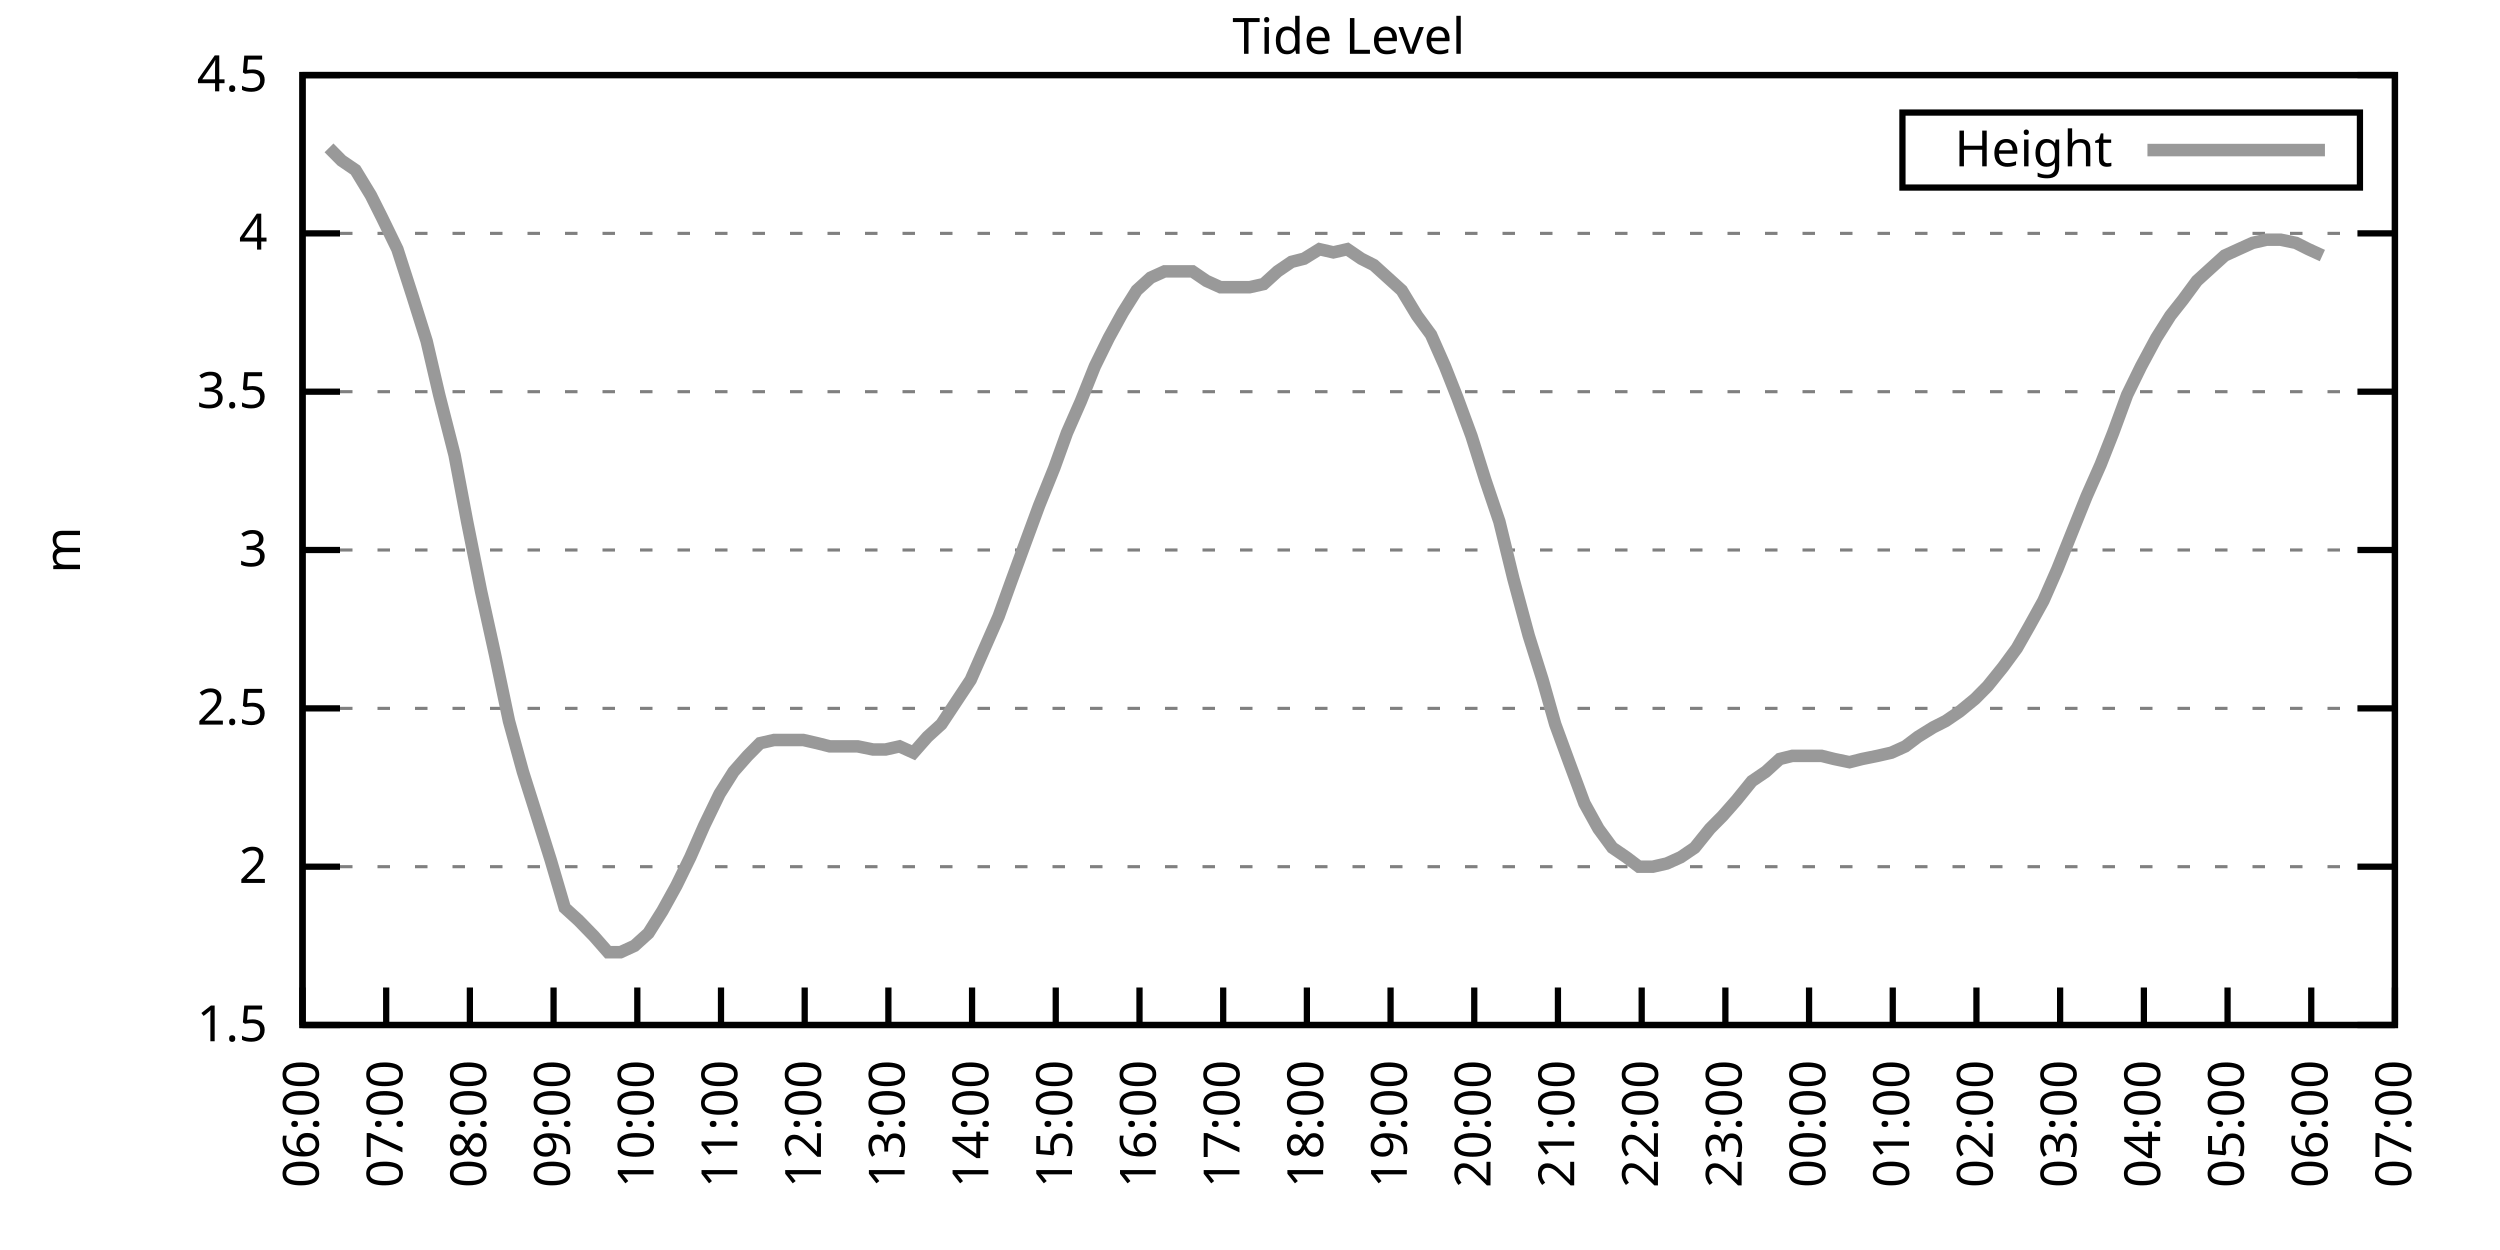
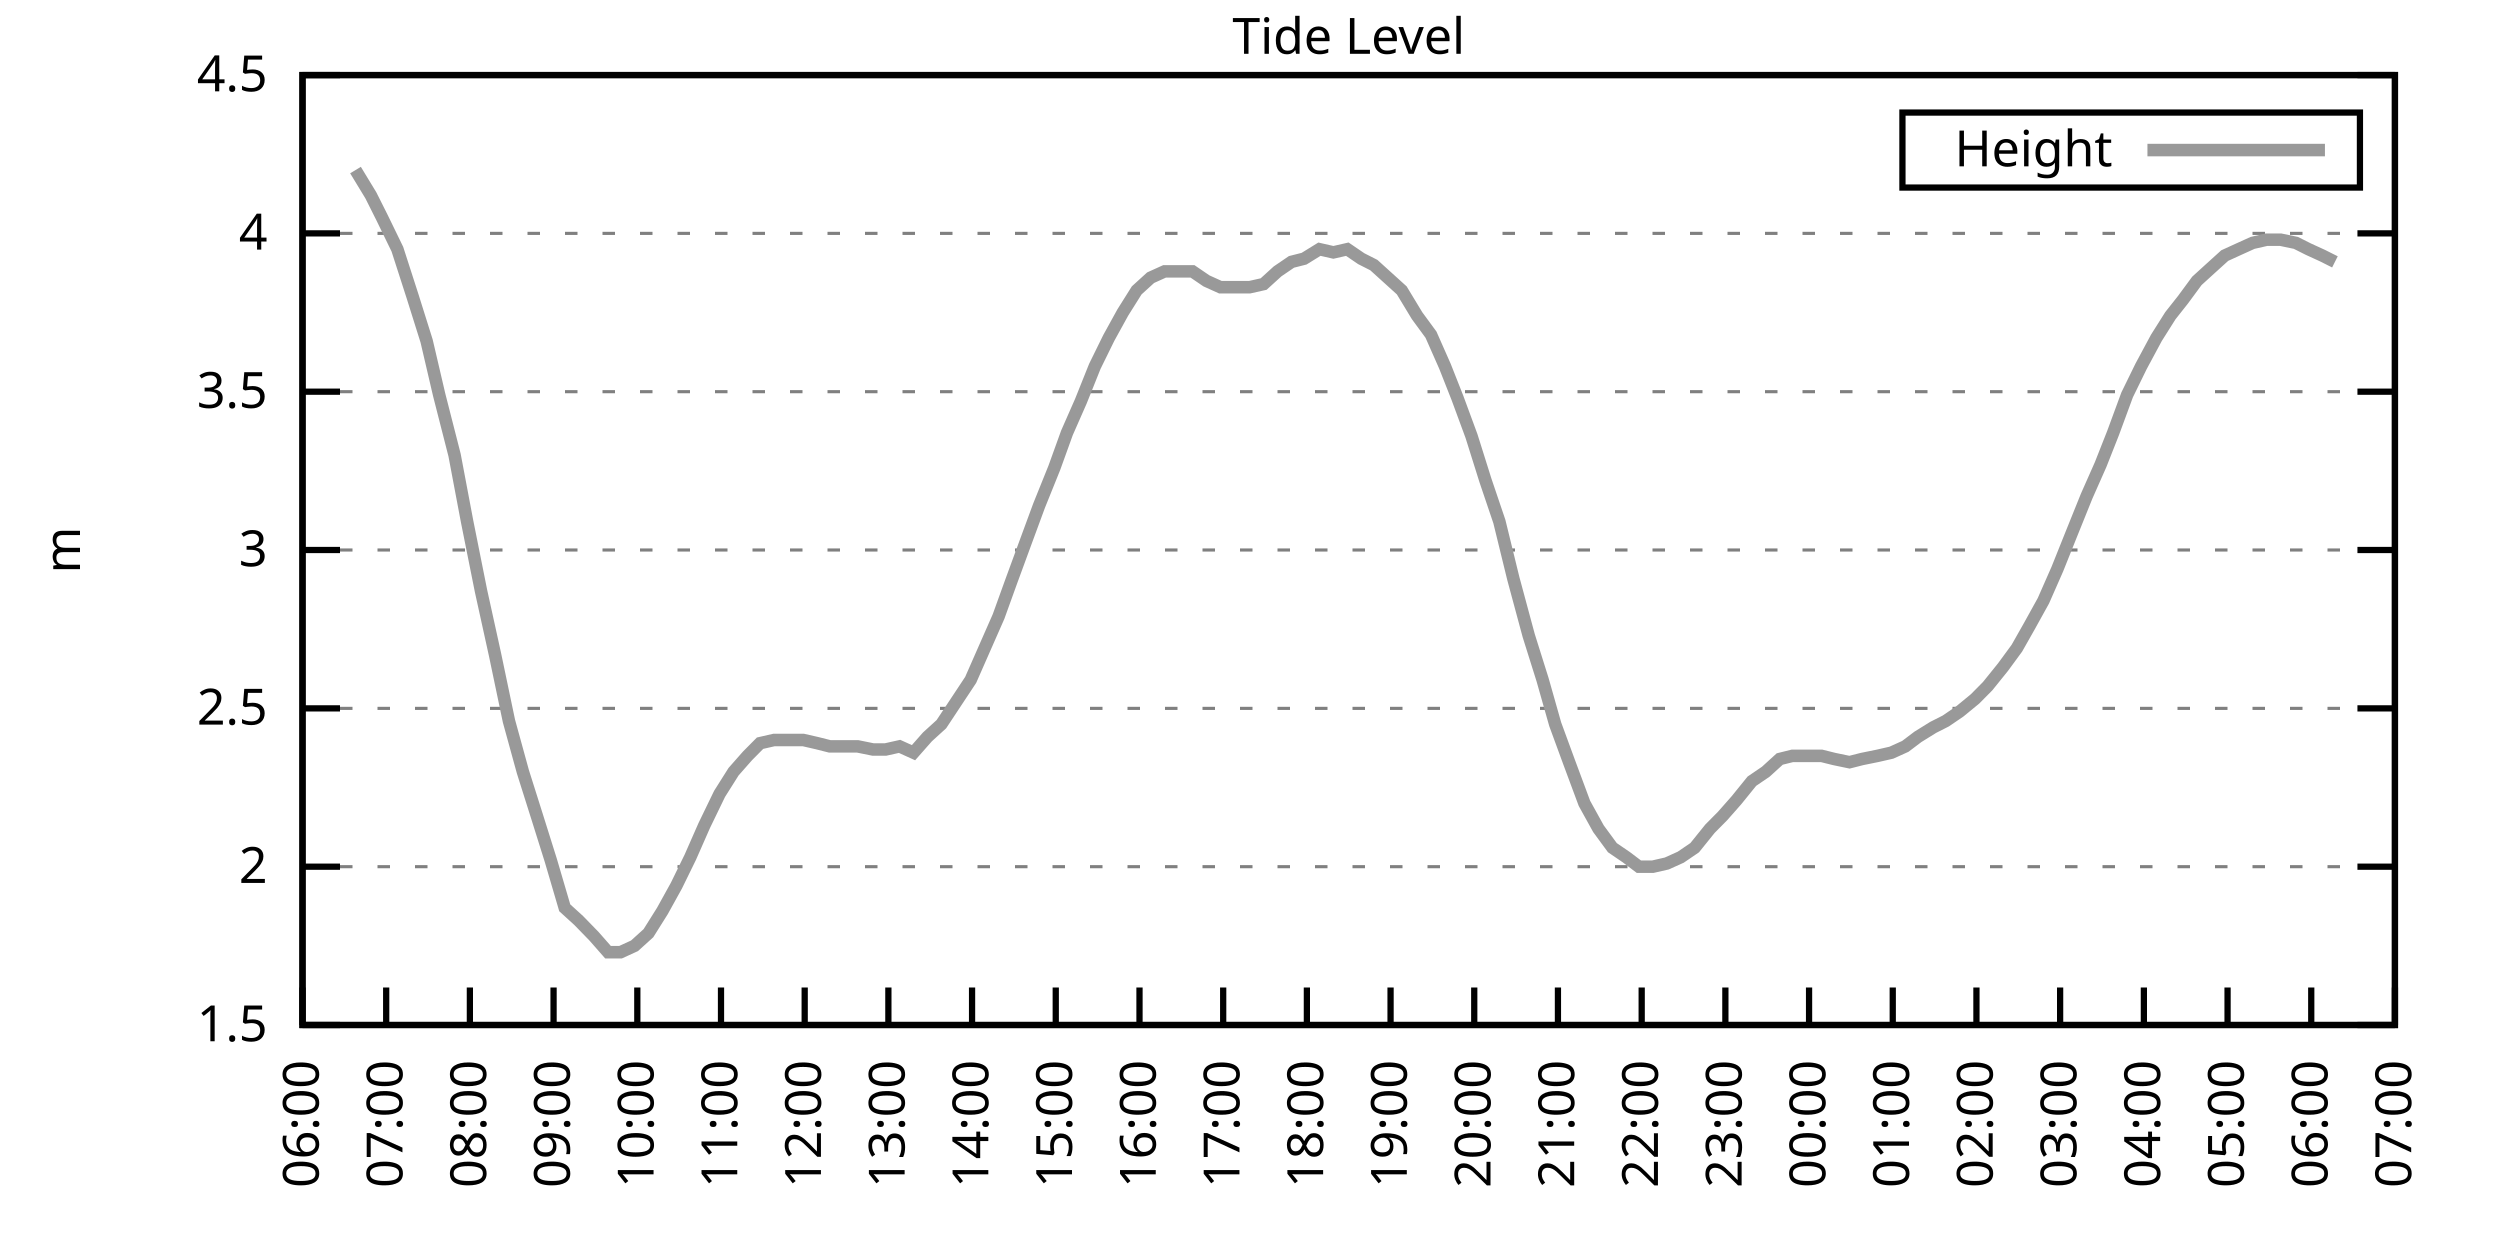
<svg xmlns="http://www.w3.org/2000/svg" xmlns:xlink="http://www.w3.org/1999/xlink" width="400" height="200" viewBox="0 0 400 200">
  <g id="gnuplot_canvas">
    <rect x="0" y="0" width="400" height="200" fill="none" />
    <defs>
      <circle id="gpDot" r="0.5" stroke-width="0.5" stroke="currentColor" />
      <path id="gpPt0" stroke-width="0.333" stroke="currentColor" d="M-1,0 h2 M0,-1 v2" />
      <path id="gpPt1" stroke-width="0.333" stroke="currentColor" d="M-1,-1 L1,1 M1,-1 L-1,1" />
      <path id="gpPt2" stroke-width="0.333" stroke="currentColor" d="M-1,0 L1,0 M0,-1 L0,1 M-1,-1 L1,1 M-1,1 L1,-1" />
      <rect id="gpPt3" stroke-width="0.333" stroke="currentColor" x="-1" y="-1" width="2" height="2" />
      <rect id="gpPt4" stroke-width="0.333" stroke="currentColor" fill="currentColor" x="-1" y="-1" width="2" height="2" />
      <circle id="gpPt5" stroke-width="0.333" stroke="currentColor" cx="0" cy="0" r="1" />
      <use xlink:href="#gpPt5" id="gpPt6" fill="currentColor" stroke="none" />
      <path id="gpPt7" stroke-width="0.333" stroke="currentColor" d="M0,-1.33 L-1.33,0.67 L1.33,0.67 z" />
      <use xlink:href="#gpPt7" id="gpPt8" fill="currentColor" stroke="none" />
      <use xlink:href="#gpPt7" id="gpPt9" stroke="currentColor" transform="rotate(180)" />
      <use xlink:href="#gpPt9" id="gpPt10" fill="currentColor" stroke="none" />
      <use xlink:href="#gpPt3" id="gpPt11" stroke="currentColor" transform="rotate(45)" />
      <use xlink:href="#gpPt11" id="gpPt12" fill="currentColor" stroke="none" />
      <path id="gpPt13" stroke-width="0.333" stroke="currentColor" d="M0,1.330 L1.265,0.411 L0.782,-1.067 L-0.782,-1.076 L-1.265,0.411 z" />
      <use xlink:href="#gpPt13" id="gpPt14" fill="currentColor" stroke="none" />
      <filter id="textbox" filterUnits="objectBoundingBox" x="0" y="0" height="1" width="1">
        <feFlood flood-color="white" flood-opacity="1" result="bgnd" />
        <feComposite in="SourceGraphic" in2="bgnd" operator="atop" />
      </filter>
      <filter id="greybox" filterUnits="objectBoundingBox" x="0" y="0" height="1" width="1">
        <feFlood flood-color="lightgrey" flood-opacity="1" result="grey" />
        <feComposite in="SourceGraphic" in2="grey" operator="atop" />
      </filter>
    </defs>
    <g fill="none" color="white" stroke="currentColor" stroke-width="1.00" stroke-linecap="butt" stroke-linejoin="miter">
</g>
    <g fill="none" color="black" stroke="currentColor" stroke-width="1.00" stroke-linecap="butt" stroke-linejoin="miter">
      <g stroke="none" shape-rendering="crispEdges">
        <polygon fill="rgb(255, 255, 255)" points="48.40,164.00 383.18,164.00 383.18,12.02 48.40,12.02 " />
      </g>
    </g>
    <g fill="none" color="black" stroke="currentColor" stroke-width="1.00" stroke-linecap="butt" stroke-linejoin="miter">
</g>
    <g fill="none" color="black" stroke="black" stroke-width="0.50" stroke-linecap="butt" stroke-linejoin="miter">
</g>
    <g fill="none" color="gray" stroke="currentColor" stroke-width="0.50" stroke-linecap="butt" stroke-linejoin="miter">
      <path stroke="gray" stroke-dasharray="2,4" class="gridline" d="M48.40,164.00 L383.19,164.00  " />
    </g>
    <g fill="none" color="gray" stroke="gray" stroke-width="1.00" stroke-linecap="butt" stroke-linejoin="miter">
</g>
    <g fill="none" color="black" stroke="currentColor" stroke-width="1.00" stroke-linecap="butt" stroke-linejoin="miter">
      <path stroke="black" d="M48.40,164.00 L54.40,164.00 M383.19,164.00 L377.19,164.00  " />
      <g transform="translate(42.80,166.60)" stroke="none" fill="black" font-family="Sans" font-size="8.00" text-anchor="end">
        <text>
          <tspan font-family="Sans"> 1.5</tspan>
        </text>
      </g>
    </g>
    <g fill="none" color="black" stroke="currentColor" stroke-width="1.00" stroke-linecap="butt" stroke-linejoin="miter">
</g>
    <g fill="none" color="black" stroke="black" stroke-width="0.50" stroke-linecap="butt" stroke-linejoin="miter">
</g>
    <g fill="none" color="gray" stroke="currentColor" stroke-width="0.50" stroke-linecap="butt" stroke-linejoin="miter">
      <path stroke="gray" stroke-dasharray="2,4" class="gridline" d="M48.40,138.67 L383.19,138.67  " />
    </g>
    <g fill="none" color="gray" stroke="gray" stroke-width="1.00" stroke-linecap="butt" stroke-linejoin="miter">
</g>
    <g fill="none" color="black" stroke="currentColor" stroke-width="1.00" stroke-linecap="butt" stroke-linejoin="miter">
      <path stroke="black" d="M48.40,138.67 L54.40,138.67 M383.19,138.67 L377.19,138.67  " />
      <g transform="translate(42.80,141.27)" stroke="none" fill="black" font-family="Sans" font-size="8.00" text-anchor="end">
        <text>
          <tspan font-family="Sans"> 2</tspan>
        </text>
      </g>
    </g>
    <g fill="none" color="black" stroke="currentColor" stroke-width="1.00" stroke-linecap="butt" stroke-linejoin="miter">
</g>
    <g fill="none" color="black" stroke="black" stroke-width="0.50" stroke-linecap="butt" stroke-linejoin="miter">
</g>
    <g fill="none" color="gray" stroke="currentColor" stroke-width="0.50" stroke-linecap="butt" stroke-linejoin="miter">
      <path stroke="gray" stroke-dasharray="2,4" class="gridline" d="M48.40,113.34 L383.19,113.34  " />
    </g>
    <g fill="none" color="gray" stroke="gray" stroke-width="1.00" stroke-linecap="butt" stroke-linejoin="miter">
</g>
    <g fill="none" color="black" stroke="currentColor" stroke-width="1.00" stroke-linecap="butt" stroke-linejoin="miter">
      <path stroke="black" d="M48.40,113.34 L54.40,113.34 M383.19,113.34 L377.19,113.34  " />
      <g transform="translate(42.80,115.94)" stroke="none" fill="black" font-family="Sans" font-size="8.00" text-anchor="end">
        <text>
          <tspan font-family="Sans"> 2.5</tspan>
        </text>
      </g>
    </g>
    <g fill="none" color="black" stroke="currentColor" stroke-width="1.00" stroke-linecap="butt" stroke-linejoin="miter">
</g>
    <g fill="none" color="black" stroke="black" stroke-width="0.50" stroke-linecap="butt" stroke-linejoin="miter">
</g>
    <g fill="none" color="gray" stroke="currentColor" stroke-width="0.50" stroke-linecap="butt" stroke-linejoin="miter">
      <path stroke="gray" stroke-dasharray="2,4" class="gridline" d="M48.40,88.00 L383.19,88.00  " />
    </g>
    <g fill="none" color="gray" stroke="gray" stroke-width="1.00" stroke-linecap="butt" stroke-linejoin="miter">
</g>
    <g fill="none" color="black" stroke="currentColor" stroke-width="1.00" stroke-linecap="butt" stroke-linejoin="miter">
      <path stroke="black" d="M48.40,88.00 L54.40,88.00 M383.19,88.00 L377.19,88.00  " />
      <g transform="translate(42.80,90.60)" stroke="none" fill="black" font-family="Sans" font-size="8.00" text-anchor="end">
        <text>
          <tspan font-family="Sans"> 3</tspan>
        </text>
      </g>
    </g>
    <g fill="none" color="black" stroke="currentColor" stroke-width="1.00" stroke-linecap="butt" stroke-linejoin="miter">
</g>
    <g fill="none" color="black" stroke="black" stroke-width="0.50" stroke-linecap="butt" stroke-linejoin="miter">
</g>
    <g fill="none" color="gray" stroke="currentColor" stroke-width="0.50" stroke-linecap="butt" stroke-linejoin="miter">
      <path stroke="gray" stroke-dasharray="2,4" class="gridline" d="M48.40,62.67 L383.19,62.67  " />
    </g>
    <g fill="none" color="gray" stroke="gray" stroke-width="1.00" stroke-linecap="butt" stroke-linejoin="miter">
</g>
    <g fill="none" color="black" stroke="currentColor" stroke-width="1.00" stroke-linecap="butt" stroke-linejoin="miter">
      <path stroke="black" d="M48.40,62.67 L54.40,62.67 M383.19,62.67 L377.19,62.67  " />
      <g transform="translate(42.80,65.27)" stroke="none" fill="black" font-family="Sans" font-size="8.00" text-anchor="end">
        <text>
          <tspan font-family="Sans"> 3.5</tspan>
        </text>
      </g>
    </g>
    <g fill="none" color="black" stroke="currentColor" stroke-width="1.00" stroke-linecap="butt" stroke-linejoin="miter">
</g>
    <g fill="none" color="black" stroke="black" stroke-width="0.50" stroke-linecap="butt" stroke-linejoin="miter">
</g>
    <g fill="none" color="gray" stroke="currentColor" stroke-width="0.50" stroke-linecap="butt" stroke-linejoin="miter">
      <path stroke="gray" stroke-dasharray="2,4" class="gridline" d="M48.40,37.34 L383.19,37.34  " />
    </g>
    <g fill="none" color="gray" stroke="gray" stroke-width="1.00" stroke-linecap="butt" stroke-linejoin="miter">
</g>
    <g fill="none" color="black" stroke="currentColor" stroke-width="1.00" stroke-linecap="butt" stroke-linejoin="miter">
      <path stroke="black" d="M48.40,37.34 L54.40,37.34 M383.19,37.34 L377.19,37.34  " />
      <g transform="translate(42.80,39.94)" stroke="none" fill="black" font-family="Sans" font-size="8.00" text-anchor="end">
        <text>
          <tspan font-family="Sans"> 4</tspan>
        </text>
      </g>
    </g>
    <g fill="none" color="black" stroke="currentColor" stroke-width="1.00" stroke-linecap="butt" stroke-linejoin="miter">
</g>
    <g fill="none" color="black" stroke="black" stroke-width="0.50" stroke-linecap="butt" stroke-linejoin="miter">
</g>
    <g fill="none" color="gray" stroke="currentColor" stroke-width="0.50" stroke-linecap="butt" stroke-linejoin="miter">
      <path stroke="gray" stroke-dasharray="2,4" class="gridline" d="M48.40,12.01 L383.19,12.01  " />
    </g>
    <g fill="none" color="gray" stroke="gray" stroke-width="1.00" stroke-linecap="butt" stroke-linejoin="miter">
</g>
    <g fill="none" color="black" stroke="currentColor" stroke-width="1.00" stroke-linecap="butt" stroke-linejoin="miter">
      <path stroke="black" d="M48.40,12.01 L54.40,12.01 M383.19,12.01 L377.19,12.01  " />
      <g transform="translate(42.80,14.61)" stroke="none" fill="black" font-family="Sans" font-size="8.00" text-anchor="end">
        <text>
          <tspan font-family="Sans"> 4.5</tspan>
        </text>
      </g>
    </g>
    <g fill="none" color="black" stroke="currentColor" stroke-width="1.00" stroke-linecap="butt" stroke-linejoin="miter">
      <path stroke="black" d="M48.40,164.00 L48.40,158.00  " />
      <g transform="translate(51.00,169.60) rotate(270.00)" stroke="none" fill="black" font-family="Sans" font-size="8.00" text-anchor="end">
        <text>
          <tspan font-family="Sans">06:00</tspan>
        </text>
      </g>
    </g>
    <g fill="none" color="black" stroke="currentColor" stroke-width="1.00" stroke-linecap="butt" stroke-linejoin="miter">
      <path stroke="black" d="M61.79,164.00 L61.79,158.00  " />
      <g transform="translate(64.39,169.60) rotate(270.00)" stroke="none" fill="black" font-family="Sans" font-size="8.00" text-anchor="end">
        <text>
          <tspan font-family="Sans">07:00</tspan>
        </text>
      </g>
    </g>
    <g fill="none" color="black" stroke="currentColor" stroke-width="1.00" stroke-linecap="butt" stroke-linejoin="miter">
      <path stroke="black" d="M75.18,164.00 L75.18,158.00  " />
      <g transform="translate(77.78,169.60) rotate(270.00)" stroke="none" fill="black" font-family="Sans" font-size="8.00" text-anchor="end">
        <text>
          <tspan font-family="Sans">08:00</tspan>
        </text>
      </g>
    </g>
    <g fill="none" color="black" stroke="currentColor" stroke-width="1.00" stroke-linecap="butt" stroke-linejoin="miter">
      <path stroke="black" d="M88.57,164.00 L88.57,158.00  " />
      <g transform="translate(91.17,169.60) rotate(270.00)" stroke="none" fill="black" font-family="Sans" font-size="8.00" text-anchor="end">
        <text>
          <tspan font-family="Sans">09:00</tspan>
        </text>
      </g>
    </g>
    <g fill="none" color="black" stroke="currentColor" stroke-width="1.00" stroke-linecap="butt" stroke-linejoin="miter">
      <path stroke="black" d="M101.97,164.00 L101.97,158.00  " />
      <g transform="translate(104.57,169.60) rotate(270.00)" stroke="none" fill="black" font-family="Sans" font-size="8.00" text-anchor="end">
        <text>
          <tspan font-family="Sans">10:00</tspan>
        </text>
      </g>
    </g>
    <g fill="none" color="black" stroke="currentColor" stroke-width="1.00" stroke-linecap="butt" stroke-linejoin="miter">
      <path stroke="black" d="M115.36,164.00 L115.36,158.00  " />
      <g transform="translate(117.96,169.60) rotate(270.00)" stroke="none" fill="black" font-family="Sans" font-size="8.00" text-anchor="end">
        <text>
          <tspan font-family="Sans">11:00</tspan>
        </text>
      </g>
    </g>
    <g fill="none" color="black" stroke="currentColor" stroke-width="1.00" stroke-linecap="butt" stroke-linejoin="miter">
      <path stroke="black" d="M128.75,164.00 L128.75,158.00  " />
      <g transform="translate(131.35,169.60) rotate(270.00)" stroke="none" fill="black" font-family="Sans" font-size="8.00" text-anchor="end">
        <text>
          <tspan font-family="Sans">12:00</tspan>
        </text>
      </g>
    </g>
    <g fill="none" color="black" stroke="currentColor" stroke-width="1.00" stroke-linecap="butt" stroke-linejoin="miter">
      <path stroke="black" d="M142.14,164.00 L142.14,158.00  " />
      <g transform="translate(144.74,169.60) rotate(270.00)" stroke="none" fill="black" font-family="Sans" font-size="8.00" text-anchor="end">
        <text>
          <tspan font-family="Sans">13:00</tspan>
        </text>
      </g>
    </g>
    <g fill="none" color="black" stroke="currentColor" stroke-width="1.00" stroke-linecap="butt" stroke-linejoin="miter">
      <path stroke="black" d="M155.53,164.00 L155.53,158.00  " />
      <g transform="translate(158.13,169.60) rotate(270.00)" stroke="none" fill="black" font-family="Sans" font-size="8.00" text-anchor="end">
        <text>
          <tspan font-family="Sans">14:00</tspan>
        </text>
      </g>
    </g>
    <g fill="none" color="black" stroke="currentColor" stroke-width="1.00" stroke-linecap="butt" stroke-linejoin="miter">
      <path stroke="black" d="M168.92,164.00 L168.92,158.00  " />
      <g transform="translate(171.52,169.60) rotate(270.00)" stroke="none" fill="black" font-family="Sans" font-size="8.00" text-anchor="end">
        <text>
          <tspan font-family="Sans">15:00</tspan>
        </text>
      </g>
    </g>
    <g fill="none" color="black" stroke="currentColor" stroke-width="1.00" stroke-linecap="butt" stroke-linejoin="miter">
      <path stroke="black" d="M182.32,164.00 L182.32,158.00  " />
      <g transform="translate(184.92,169.60) rotate(270.00)" stroke="none" fill="black" font-family="Sans" font-size="8.00" text-anchor="end">
        <text>
          <tspan font-family="Sans">16:00</tspan>
        </text>
      </g>
    </g>
    <g fill="none" color="black" stroke="currentColor" stroke-width="1.00" stroke-linecap="butt" stroke-linejoin="miter">
      <path stroke="black" d="M195.71,164.00 L195.71,158.00  " />
      <g transform="translate(198.31,169.60) rotate(270.00)" stroke="none" fill="black" font-family="Sans" font-size="8.00" text-anchor="end">
        <text>
          <tspan font-family="Sans">17:00</tspan>
        </text>
      </g>
    </g>
    <g fill="none" color="black" stroke="currentColor" stroke-width="1.00" stroke-linecap="butt" stroke-linejoin="miter">
      <path stroke="black" d="M209.10,164.00 L209.10,158.00  " />
      <g transform="translate(211.70,169.60) rotate(270.00)" stroke="none" fill="black" font-family="Sans" font-size="8.00" text-anchor="end">
        <text>
          <tspan font-family="Sans">18:00</tspan>
        </text>
      </g>
    </g>
    <g fill="none" color="black" stroke="currentColor" stroke-width="1.00" stroke-linecap="butt" stroke-linejoin="miter">
      <path stroke="black" d="M222.49,164.00 L222.49,158.00  " />
      <g transform="translate(225.09,169.60) rotate(270.00)" stroke="none" fill="black" font-family="Sans" font-size="8.00" text-anchor="end">
        <text>
          <tspan font-family="Sans">19:00</tspan>
        </text>
      </g>
    </g>
    <g fill="none" color="black" stroke="currentColor" stroke-width="1.00" stroke-linecap="butt" stroke-linejoin="miter">
      <path stroke="black" d="M235.88,164.00 L235.88,158.00  " />
      <g transform="translate(238.48,169.60) rotate(270.00)" stroke="none" fill="black" font-family="Sans" font-size="8.00" text-anchor="end">
        <text>
          <tspan font-family="Sans">20:00</tspan>
        </text>
      </g>
    </g>
    <g fill="none" color="black" stroke="currentColor" stroke-width="1.00" stroke-linecap="butt" stroke-linejoin="miter">
      <path stroke="black" d="M249.27,164.00 L249.27,158.00  " />
      <g transform="translate(251.87,169.60) rotate(270.00)" stroke="none" fill="black" font-family="Sans" font-size="8.00" text-anchor="end">
        <text>
          <tspan font-family="Sans">21:00</tspan>
        </text>
      </g>
    </g>
    <g fill="none" color="black" stroke="currentColor" stroke-width="1.00" stroke-linecap="butt" stroke-linejoin="miter">
      <path stroke="black" d="M262.67,164.00 L262.67,158.00  " />
      <g transform="translate(265.27,169.60) rotate(270.00)" stroke="none" fill="black" font-family="Sans" font-size="8.00" text-anchor="end">
        <text>
          <tspan font-family="Sans">22:00</tspan>
        </text>
      </g>
    </g>
    <g fill="none" color="black" stroke="currentColor" stroke-width="1.00" stroke-linecap="butt" stroke-linejoin="miter">
      <path stroke="black" d="M276.06,164.00 L276.06,158.00  " />
      <g transform="translate(278.66,169.60) rotate(270.00)" stroke="none" fill="black" font-family="Sans" font-size="8.00" text-anchor="end">
        <text>
          <tspan font-family="Sans">23:00</tspan>
        </text>
      </g>
    </g>
    <g fill="none" color="black" stroke="currentColor" stroke-width="1.00" stroke-linecap="butt" stroke-linejoin="miter">
      <path stroke="black" d="M289.45,164.00 L289.45,158.00  " />
      <g transform="translate(292.05,169.60) rotate(270.00)" stroke="none" fill="black" font-family="Sans" font-size="8.00" text-anchor="end">
        <text>
          <tspan font-family="Sans">00:00</tspan>
        </text>
      </g>
    </g>
    <g fill="none" color="black" stroke="currentColor" stroke-width="1.00" stroke-linecap="butt" stroke-linejoin="miter">
      <path stroke="black" d="M302.84,164.00 L302.84,158.00  " />
      <g transform="translate(305.44,169.60) rotate(270.00)" stroke="none" fill="black" font-family="Sans" font-size="8.00" text-anchor="end">
        <text>
          <tspan font-family="Sans">01:00</tspan>
        </text>
      </g>
    </g>
    <g fill="none" color="black" stroke="currentColor" stroke-width="1.00" stroke-linecap="butt" stroke-linejoin="miter">
      <path stroke="black" d="M316.23,164.00 L316.23,158.00  " />
      <g transform="translate(318.83,169.60) rotate(270.00)" stroke="none" fill="black" font-family="Sans" font-size="8.00" text-anchor="end">
        <text>
          <tspan font-family="Sans">02:00</tspan>
        </text>
      </g>
    </g>
    <g fill="none" color="black" stroke="currentColor" stroke-width="1.00" stroke-linecap="butt" stroke-linejoin="miter">
      <path stroke="black" d="M329.62,164.00 L329.62,158.00  " />
      <g transform="translate(332.22,169.60) rotate(270.00)" stroke="none" fill="black" font-family="Sans" font-size="8.00" text-anchor="end">
        <text>
          <tspan font-family="Sans">03:00</tspan>
        </text>
      </g>
    </g>
    <g fill="none" color="black" stroke="currentColor" stroke-width="1.00" stroke-linecap="butt" stroke-linejoin="miter">
      <path stroke="black" d="M343.02,164.00 L343.02,158.00  " />
      <g transform="translate(345.62,169.60) rotate(270.00)" stroke="none" fill="black" font-family="Sans" font-size="8.00" text-anchor="end">
        <text>
          <tspan font-family="Sans">04:00</tspan>
        </text>
      </g>
    </g>
    <g fill="none" color="black" stroke="currentColor" stroke-width="1.00" stroke-linecap="butt" stroke-linejoin="miter">
      <path stroke="black" d="M356.41,164.00 L356.41,158.00  " />
      <g transform="translate(359.01,169.60) rotate(270.00)" stroke="none" fill="black" font-family="Sans" font-size="8.00" text-anchor="end">
        <text>
          <tspan font-family="Sans">05:00</tspan>
        </text>
      </g>
    </g>
    <g fill="none" color="black" stroke="currentColor" stroke-width="1.00" stroke-linecap="butt" stroke-linejoin="miter">
      <path stroke="black" d="M369.80,164.00 L369.80,158.00  " />
      <g transform="translate(372.40,169.60) rotate(270.00)" stroke="none" fill="black" font-family="Sans" font-size="8.00" text-anchor="end">
        <text>
          <tspan font-family="Sans">06:00</tspan>
        </text>
      </g>
    </g>
    <g fill="none" color="black" stroke="currentColor" stroke-width="1.00" stroke-linecap="butt" stroke-linejoin="miter">
      <path stroke="black" d="M383.19,164.00 L383.19,158.00  " />
      <g transform="translate(385.79,169.60) rotate(270.00)" stroke="none" fill="black" font-family="Sans" font-size="8.00" text-anchor="end">
        <text>
          <tspan font-family="Sans">07:00</tspan>
        </text>
      </g>
    </g>
    <g fill="none" color="black" stroke="currentColor" stroke-width="1.00" stroke-linecap="butt" stroke-linejoin="miter">
</g>
    <g fill="none" color="black" stroke="currentColor" stroke-width="1.00" stroke-linecap="butt" stroke-linejoin="miter">
      <path stroke="black" d="M48.40,12.01 L48.40,164.00 L383.19,164.00 L383.19,12.01 L48.40,12.01 Z  " />
    </g>
    <g fill="none" color="black" stroke="currentColor" stroke-width="1.00" stroke-linecap="butt" stroke-linejoin="miter">
</g>
    <g fill="none" color="black" stroke="currentColor" stroke-width="1.00" stroke-linecap="butt" stroke-linejoin="miter">
      <path stroke="black" d="M304.39,30.01 L304.39,18.01 L377.59,18.01 L377.59,30.01 L304.39,30.01 Z  " />
    </g>
    <g id="Tide_level_plot_1">
      <g fill="none" color="white" stroke="black" stroke-width="2.00" stroke-linecap="butt" stroke-linejoin="miter">
</g>
      <g fill="none" color="black" stroke="currentColor" stroke-width="2.00" stroke-linecap="butt" stroke-linejoin="miter">
        <g transform="translate(337.99,26.61)" stroke="none" fill="black" font-family="Sans" font-size="8.00" text-anchor="end">
          <text>
            <tspan font-family="Sans">Height</tspan>
          </text>
        </g>
      </g>
      <g fill="none" color="black" stroke="currentColor" stroke-width="2.00" stroke-linecap="butt" stroke-linejoin="miter">
-         <path stroke="rgb(153, 153, 153)" d="M343.59,24.01 L371.99,24.01 M52.64,23.66 L54.65,25.69 L56.88,27.21 L59.34,31.26 L61.12,34.81 L63.58,39.87   L66.03,47.47 L68.26,54.57 L70.27,63.18 L72.73,72.81 L74.74,83.45 L76.97,94.59 L79.20,104.72 L81.43,115.36   L83.66,123.47 L85.90,130.56 L88.13,137.66 L90.36,145.25 L92.59,147.28 L95.05,149.81 L97.28,152.35 L99.29,152.35   L101.52,151.33 L103.75,149.31 L105.98,145.76 L108.22,141.71 L110.45,137.15 L112.68,132.08 L115.13,127.02 L117.37,123.47   L119.60,120.94 L121.61,118.91 L123.84,118.40 L126.07,118.40 L128.53,118.40 L130.76,118.91 L132.77,119.42 L135.00,119.42   L137.23,119.42 L139.69,119.92 L141.69,119.92 L143.93,119.42 L146.16,120.43 L148.39,117.90 L150.62,115.87 L155.31,108.78   L157.54,103.71 L159.77,98.64 L161.78,93.07 L164.01,86.99 L166.25,80.91 L168.70,74.83 L170.71,69.26 L172.94,64.19   L175.17,58.62 L177.41,54.06 L179.64,50.01 L181.87,46.46 L184.10,44.43 L186.33,43.42 L188.57,43.42 L190.80,43.42   L193.03,44.94 L195.26,45.95 L197.49,45.95 L199.95,45.95 L202.18,45.45 L204.41,43.42 L206.64,41.90 L208.65,41.39   L211.11,39.87 L213.34,40.38 L215.57,39.87 L217.80,41.39 L219.81,42.41 L222.04,44.43 L224.28,46.46 L226.73,50.51   L228.96,53.55 L231.20,58.62 L233.20,63.69 L235.44,69.77 L237.67,76.86 L239.90,83.45 L242.13,92.56 L244.59,101.68   L246.82,108.78 L248.83,115.87 L251.06,121.95 L253.51,128.54 L255.75,132.59 L257.98,135.63 L260.21,137.15 L262.22,138.67   L264.45,138.67 L266.68,138.16 L268.92,137.15 L271.15,135.63 L273.60,132.59 L275.61,130.56 L277.84,128.03 L280.30,124.99   L282.53,123.47 L284.76,121.44 L286.77,120.94 L289.00,120.94 L291.46,120.94 L293.47,121.44 L295.92,121.95 L297.93,121.44   L300.39,120.94 L302.62,120.43 L304.85,119.42 L306.86,117.90 L309.31,116.38 L311.32,115.36 L313.55,113.84 L316.01,111.82   L318.02,109.79 L320.47,106.75 L322.70,103.71 L324.71,100.16 L326.95,96.11 L329.18,91.04 L331.41,85.47 L333.86,79.39   L336.10,74.33 L338.10,69.26 L340.34,63.18 L342.57,58.62 L345.02,54.06 L347.26,50.51 L349.26,47.98 L351.50,44.94   L353.73,42.91 L355.96,40.89 L358.19,39.87 L360.42,38.86 L362.66,38.35 L364.89,38.35 L367.34,38.86 L369.35,39.87   L371.58,40.89  " />
+         <path stroke="rgb(153, 153, 153)" d="M343.59,24.01 L371.99,24.01 M56.88,27.21 L59.34,31.26 L61.12,34.81 L63.58,39.87 L66.03,47.47 L68.26,54.57   L70.27,63.18 L72.73,72.81 L74.74,83.45 L76.97,94.59 L79.20,104.72 L81.43,115.36 L83.66,123.47 L85.90,130.56   L88.13,137.66 L90.36,145.25 L92.59,147.28 L95.05,149.81 L97.28,152.35 L99.29,152.35 L101.52,151.33 L103.75,149.31   L105.98,145.76 L108.22,141.71 L110.45,137.15 L112.68,132.08 L115.13,127.02 L117.37,123.47 L119.60,120.94 L121.61,118.91   L123.84,118.40 L126.07,118.40 L128.53,118.40 L130.76,118.91 L132.77,119.42 L135.00,119.42 L137.23,119.42 L139.69,119.92   L141.69,119.92 L143.93,119.42 L146.16,120.43 L148.39,117.90 L150.62,115.87 L155.31,108.78 L157.54,103.71 L159.77,98.64   L161.78,93.07 L164.01,86.99 L166.25,80.91 L168.70,74.83 L170.71,69.26 L172.94,64.19 L175.17,58.62 L177.41,54.06   L179.64,50.01 L181.87,46.46 L184.10,44.43 L186.33,43.42 L188.57,43.42 L190.80,43.42 L193.03,44.94 L195.26,45.95   L197.49,45.95 L199.95,45.95 L202.18,45.45 L204.41,43.42 L206.64,41.90 L208.65,41.39 L211.11,39.87 L213.34,40.38   L215.57,39.87 L217.80,41.39 L219.81,42.41 L222.04,44.43 L224.28,46.46 L226.73,50.51 L228.96,53.55 L231.20,58.62   L233.20,63.69 L235.44,69.77 L237.67,76.86 L239.90,83.45 L242.13,92.56 L244.59,101.68 L246.82,108.78 L248.83,115.87   L251.06,121.95 L253.51,128.54 L255.75,132.59 L257.98,135.63 L260.21,137.15 L262.22,138.67 L264.45,138.67 L266.68,138.16   L268.92,137.15 L271.15,135.63 L273.60,132.59 L275.61,130.56 L277.84,128.03 L280.30,124.99 L282.53,123.47 L284.76,121.44   L286.77,120.94 L289.00,120.94 L291.46,120.94 L293.47,121.44 L295.92,121.95 L297.93,121.44 L300.39,120.94 L302.62,120.43   L304.85,119.42 L306.86,117.90 L309.31,116.38 L311.32,115.36 L313.55,113.84 L316.01,111.82 L318.02,109.79 L320.47,106.75   L322.70,103.71 L324.71,100.16 L326.95,96.11 L329.18,91.04 L331.41,85.47 L333.86,79.39 L336.10,74.33 L338.10,69.26   L340.34,63.18 L342.57,58.62 L345.02,54.06 L347.26,50.51 L349.26,47.98 L351.50,44.94 L353.73,42.91 L355.96,40.89   L358.19,39.87 L360.42,38.86 L362.66,38.35 L364.89,38.35 L367.34,38.86 L369.35,39.87 L371.58,40.89 L373.59,41.90    " />
      </g>
    </g>
    <g fill="none" color="black" stroke="currentColor" stroke-width="2.00" stroke-linecap="butt" stroke-linejoin="miter">
</g>
    <g fill="none" color="black" stroke="black" stroke-width="1.00" stroke-linecap="butt" stroke-linejoin="miter">
</g>
    <g fill="none" color="black" stroke="currentColor" stroke-width="1.00" stroke-linecap="butt" stroke-linejoin="miter">
      <path stroke="black" d="M48.40,12.01 L48.40,164.00 L383.19,164.00 L383.19,12.01 L48.40,12.01 Z  " />
      <g transform="translate(12.80,88.01) rotate(270.00)" stroke="none" fill="black" font-family="Sans" font-size="8.00" text-anchor="middle">
        <text>
          <tspan font-family="Sans">m</tspan>
        </text>
      </g>
    </g>
    <g fill="none" color="black" stroke="currentColor" stroke-width="1.00" stroke-linecap="butt" stroke-linejoin="miter">
</g>
    <g fill="none" color="black" stroke="currentColor" stroke-width="1.00" stroke-linecap="butt" stroke-linejoin="miter">
      <g transform="translate(215.79,8.61)" stroke="none" fill="black" font-family="Sans" font-size="8.00" text-anchor="middle">
        <text>
          <tspan font-family="Sans">Tide Level</tspan>
        </text>
      </g>
    </g>
    <g fill="none" color="black" stroke="currentColor" stroke-width="1.00" stroke-linecap="butt" stroke-linejoin="miter">
</g>
  </g>
</svg>
